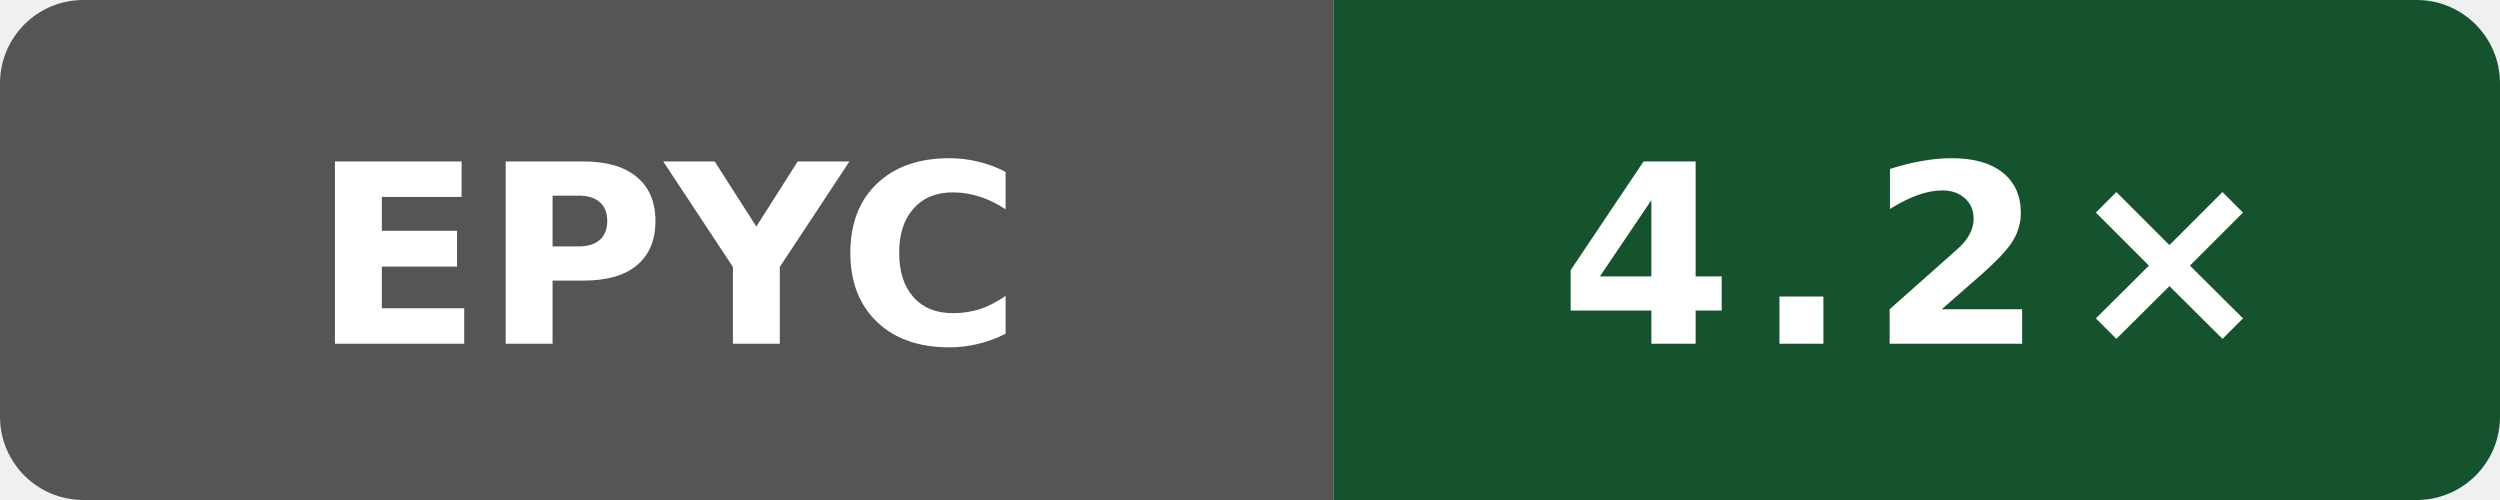
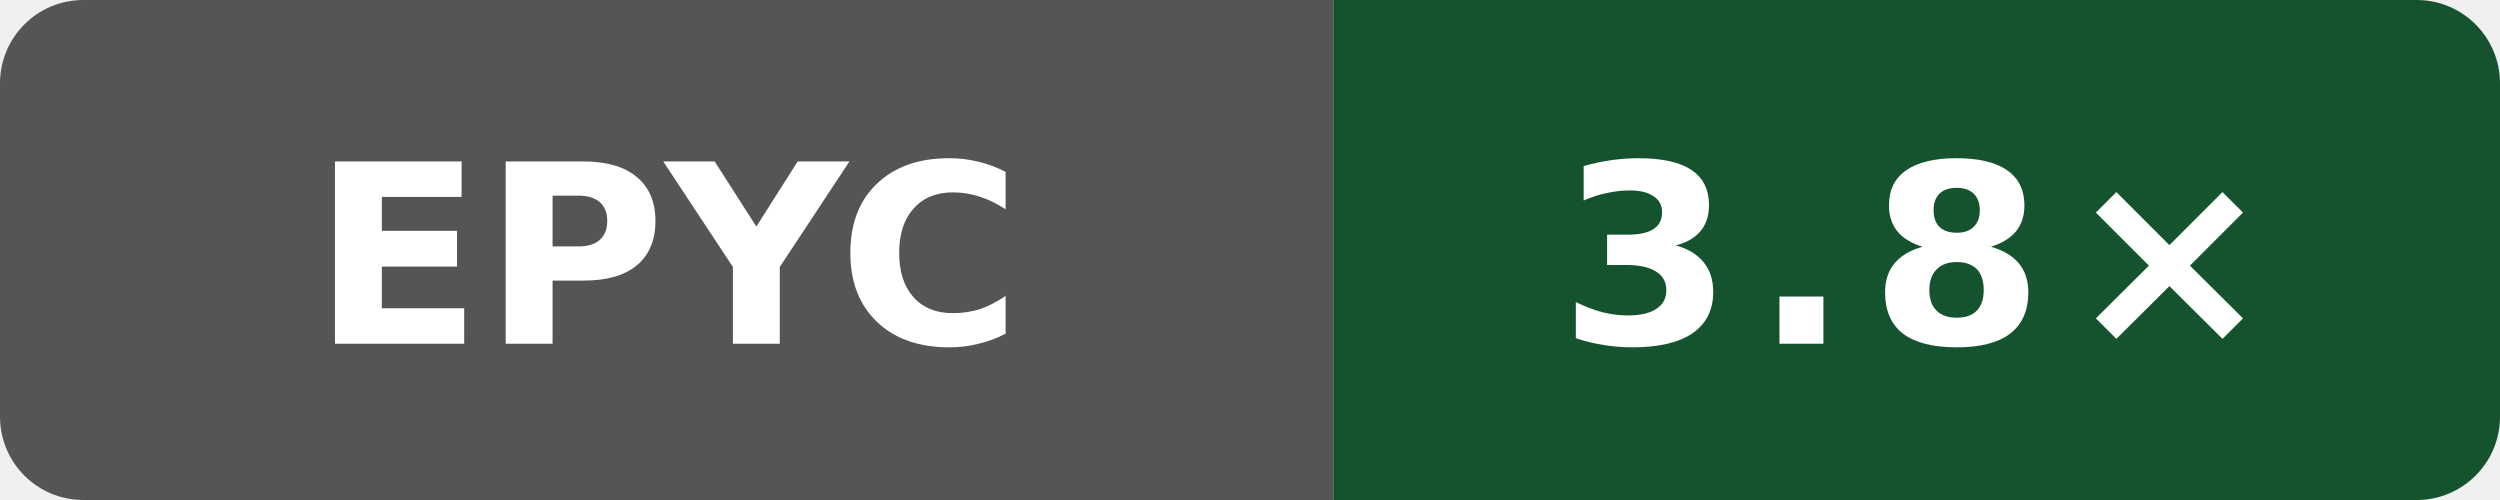
- <svg xmlns="http://www.w3.org/2000/svg" width="120" height="24" viewBox="0 0 120 24" role="img" aria-label="self compile speed vs gcc: 4.2×">
+ <svg xmlns="http://www.w3.org/2000/svg" width="120" height="24" viewBox="0 0 120 24" role="img" aria-label="self compile speed vs gcc: 3.8×">
  <defs>
    <clipPath id="badge">
      <rect width="120" height="24" rx="4" />
    </clipPath>
  </defs>
  <g clip-path="url(#badge)">
    <rect width="64" height="24" fill="#555" />
    <rect x="64" width="56" height="24" fill="#14532d" />
  </g>
  <text x="32" y="16.5" fill="#fff" text-anchor="middle" font-family="Verdana,Geneva,DejaVu Sans,sans-serif" font-size="12" font-weight="700" textLength="31" lengthAdjust="spacingAndGlyphs">EPYC</text>
-   <text x="92" y="16.5" fill="#fff" text-anchor="middle" font-family="Verdana,Geneva,DejaVu Sans,sans-serif" font-size="12" font-weight="700" letter-spacing="1" textLength="31" lengthAdjust="spacingAndGlyphs">4.2×</text>
+   <text x="92" y="16.5" fill="#fff" text-anchor="middle" font-family="Verdana,Geneva,DejaVu Sans,sans-serif" font-size="12" font-weight="700" letter-spacing="1" textLength="31" lengthAdjust="spacingAndGlyphs">3.8×</text>
</svg>
